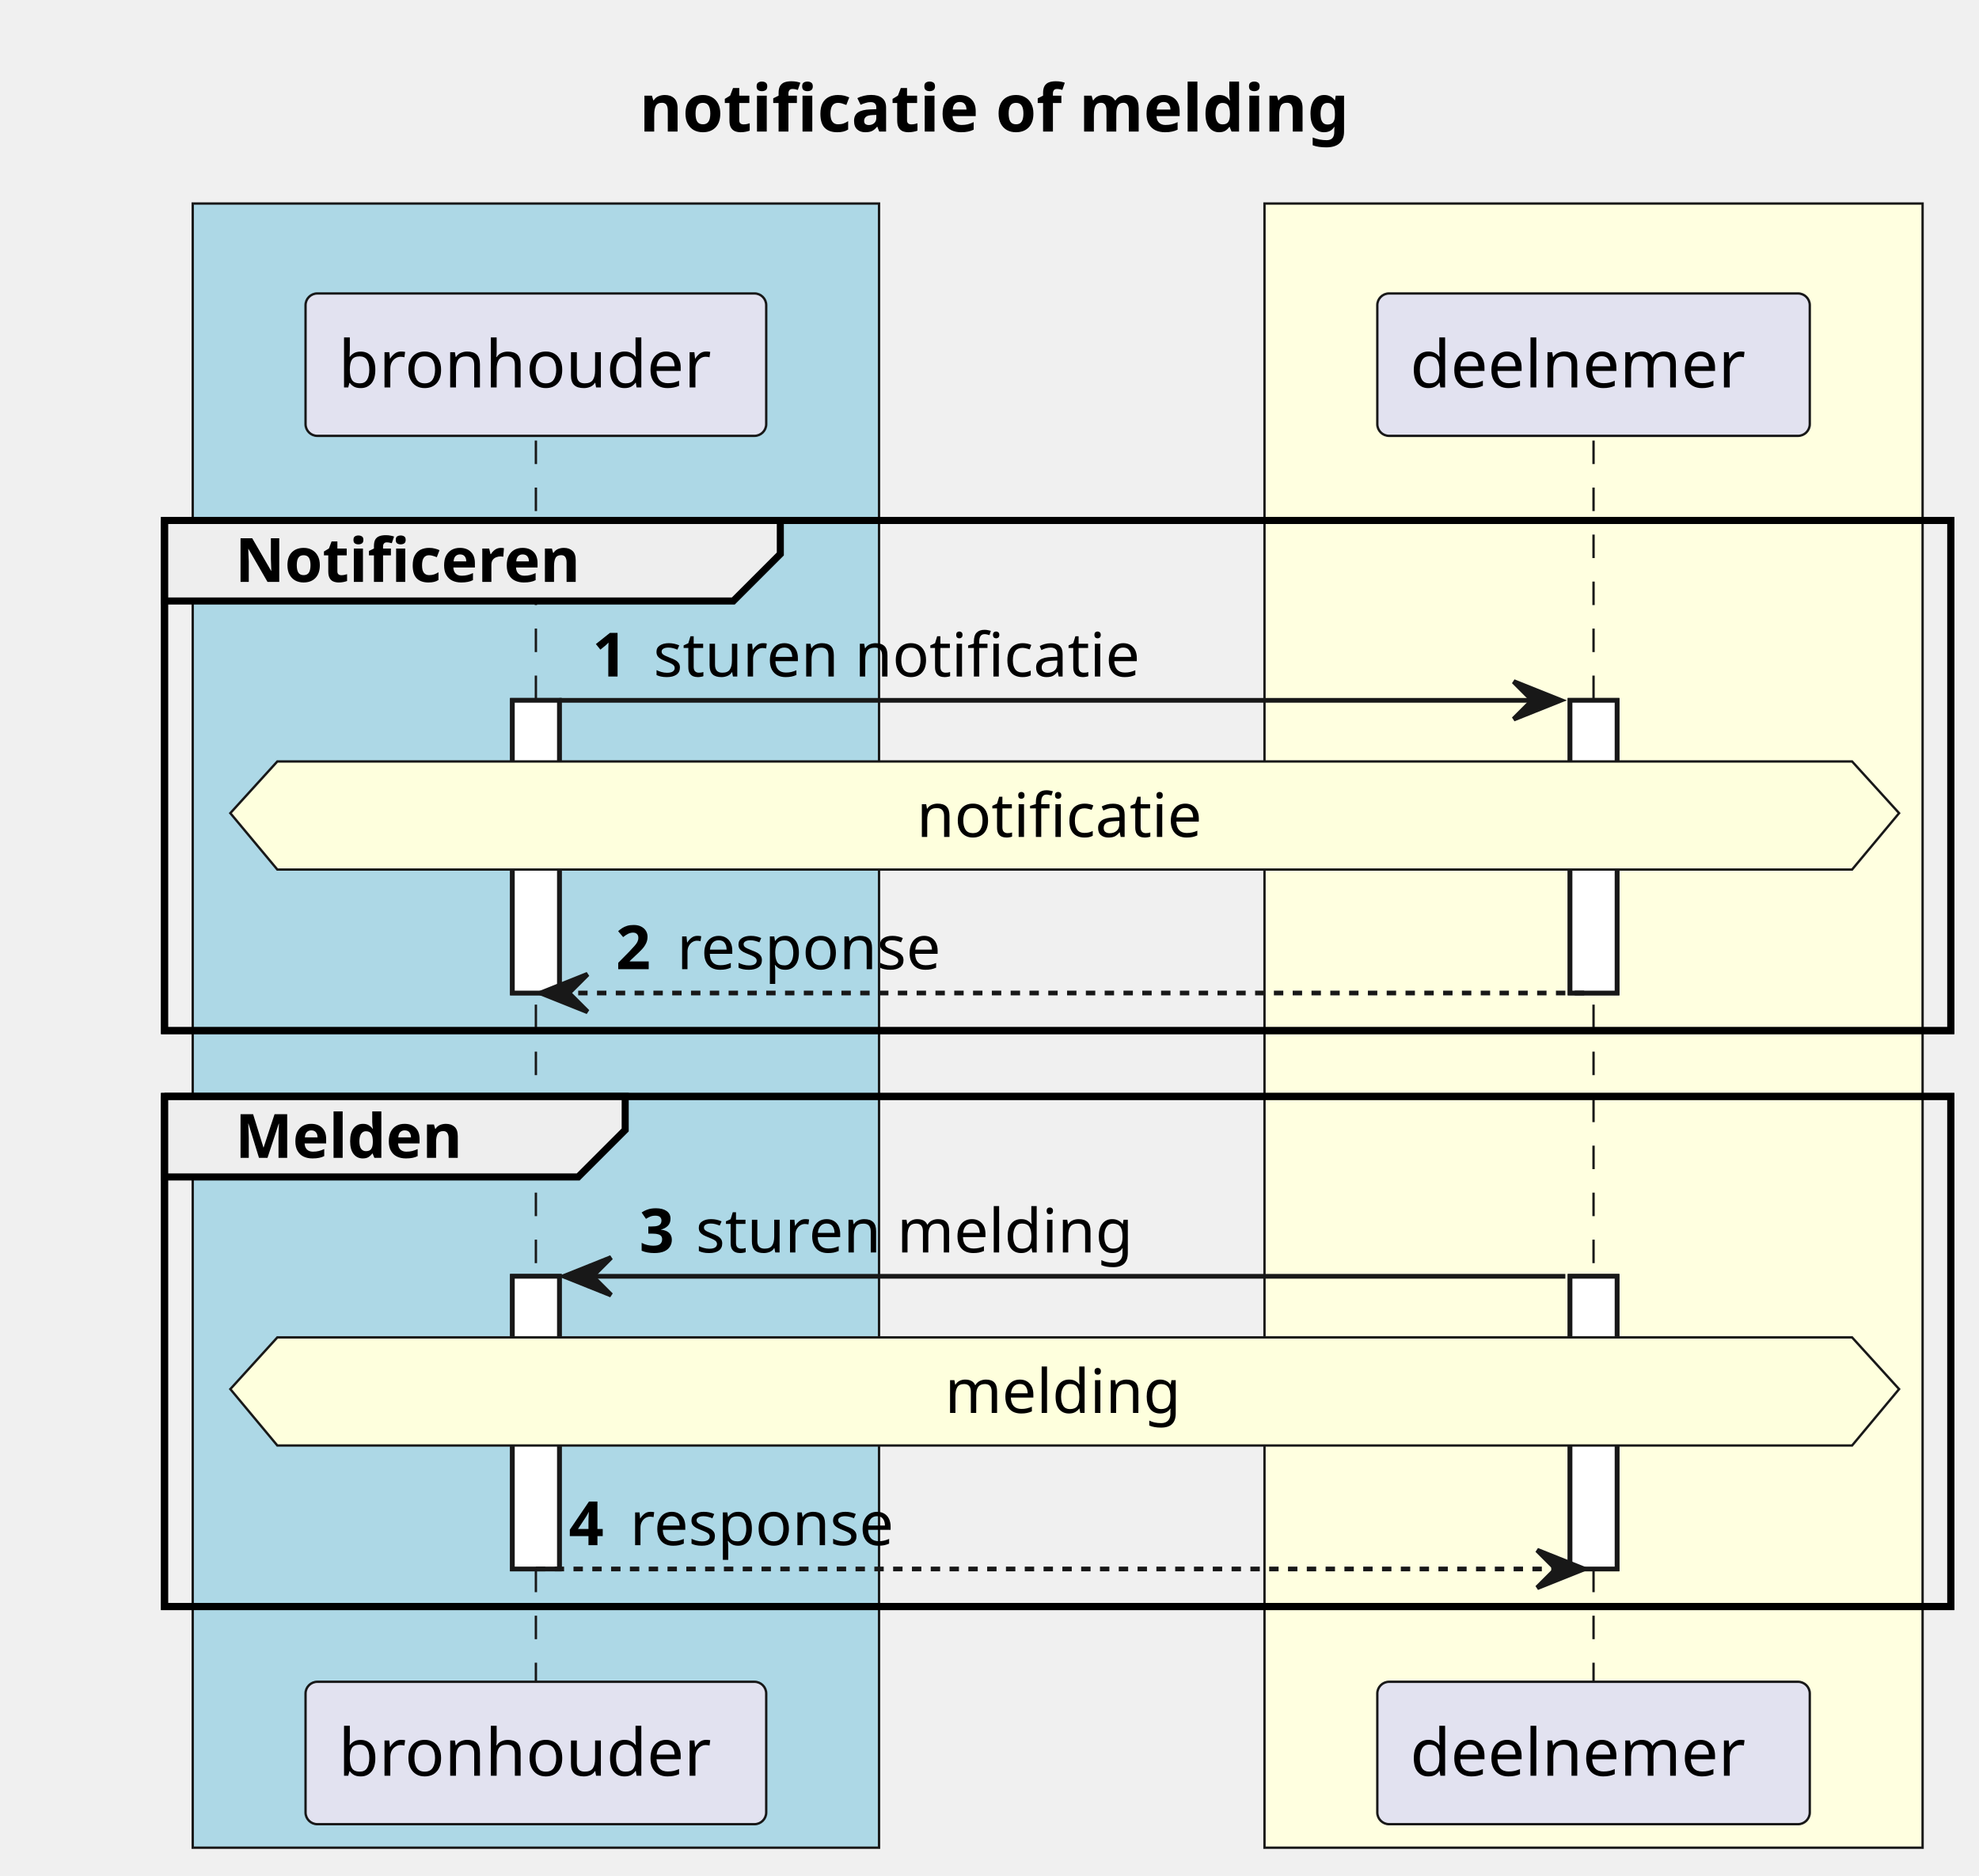
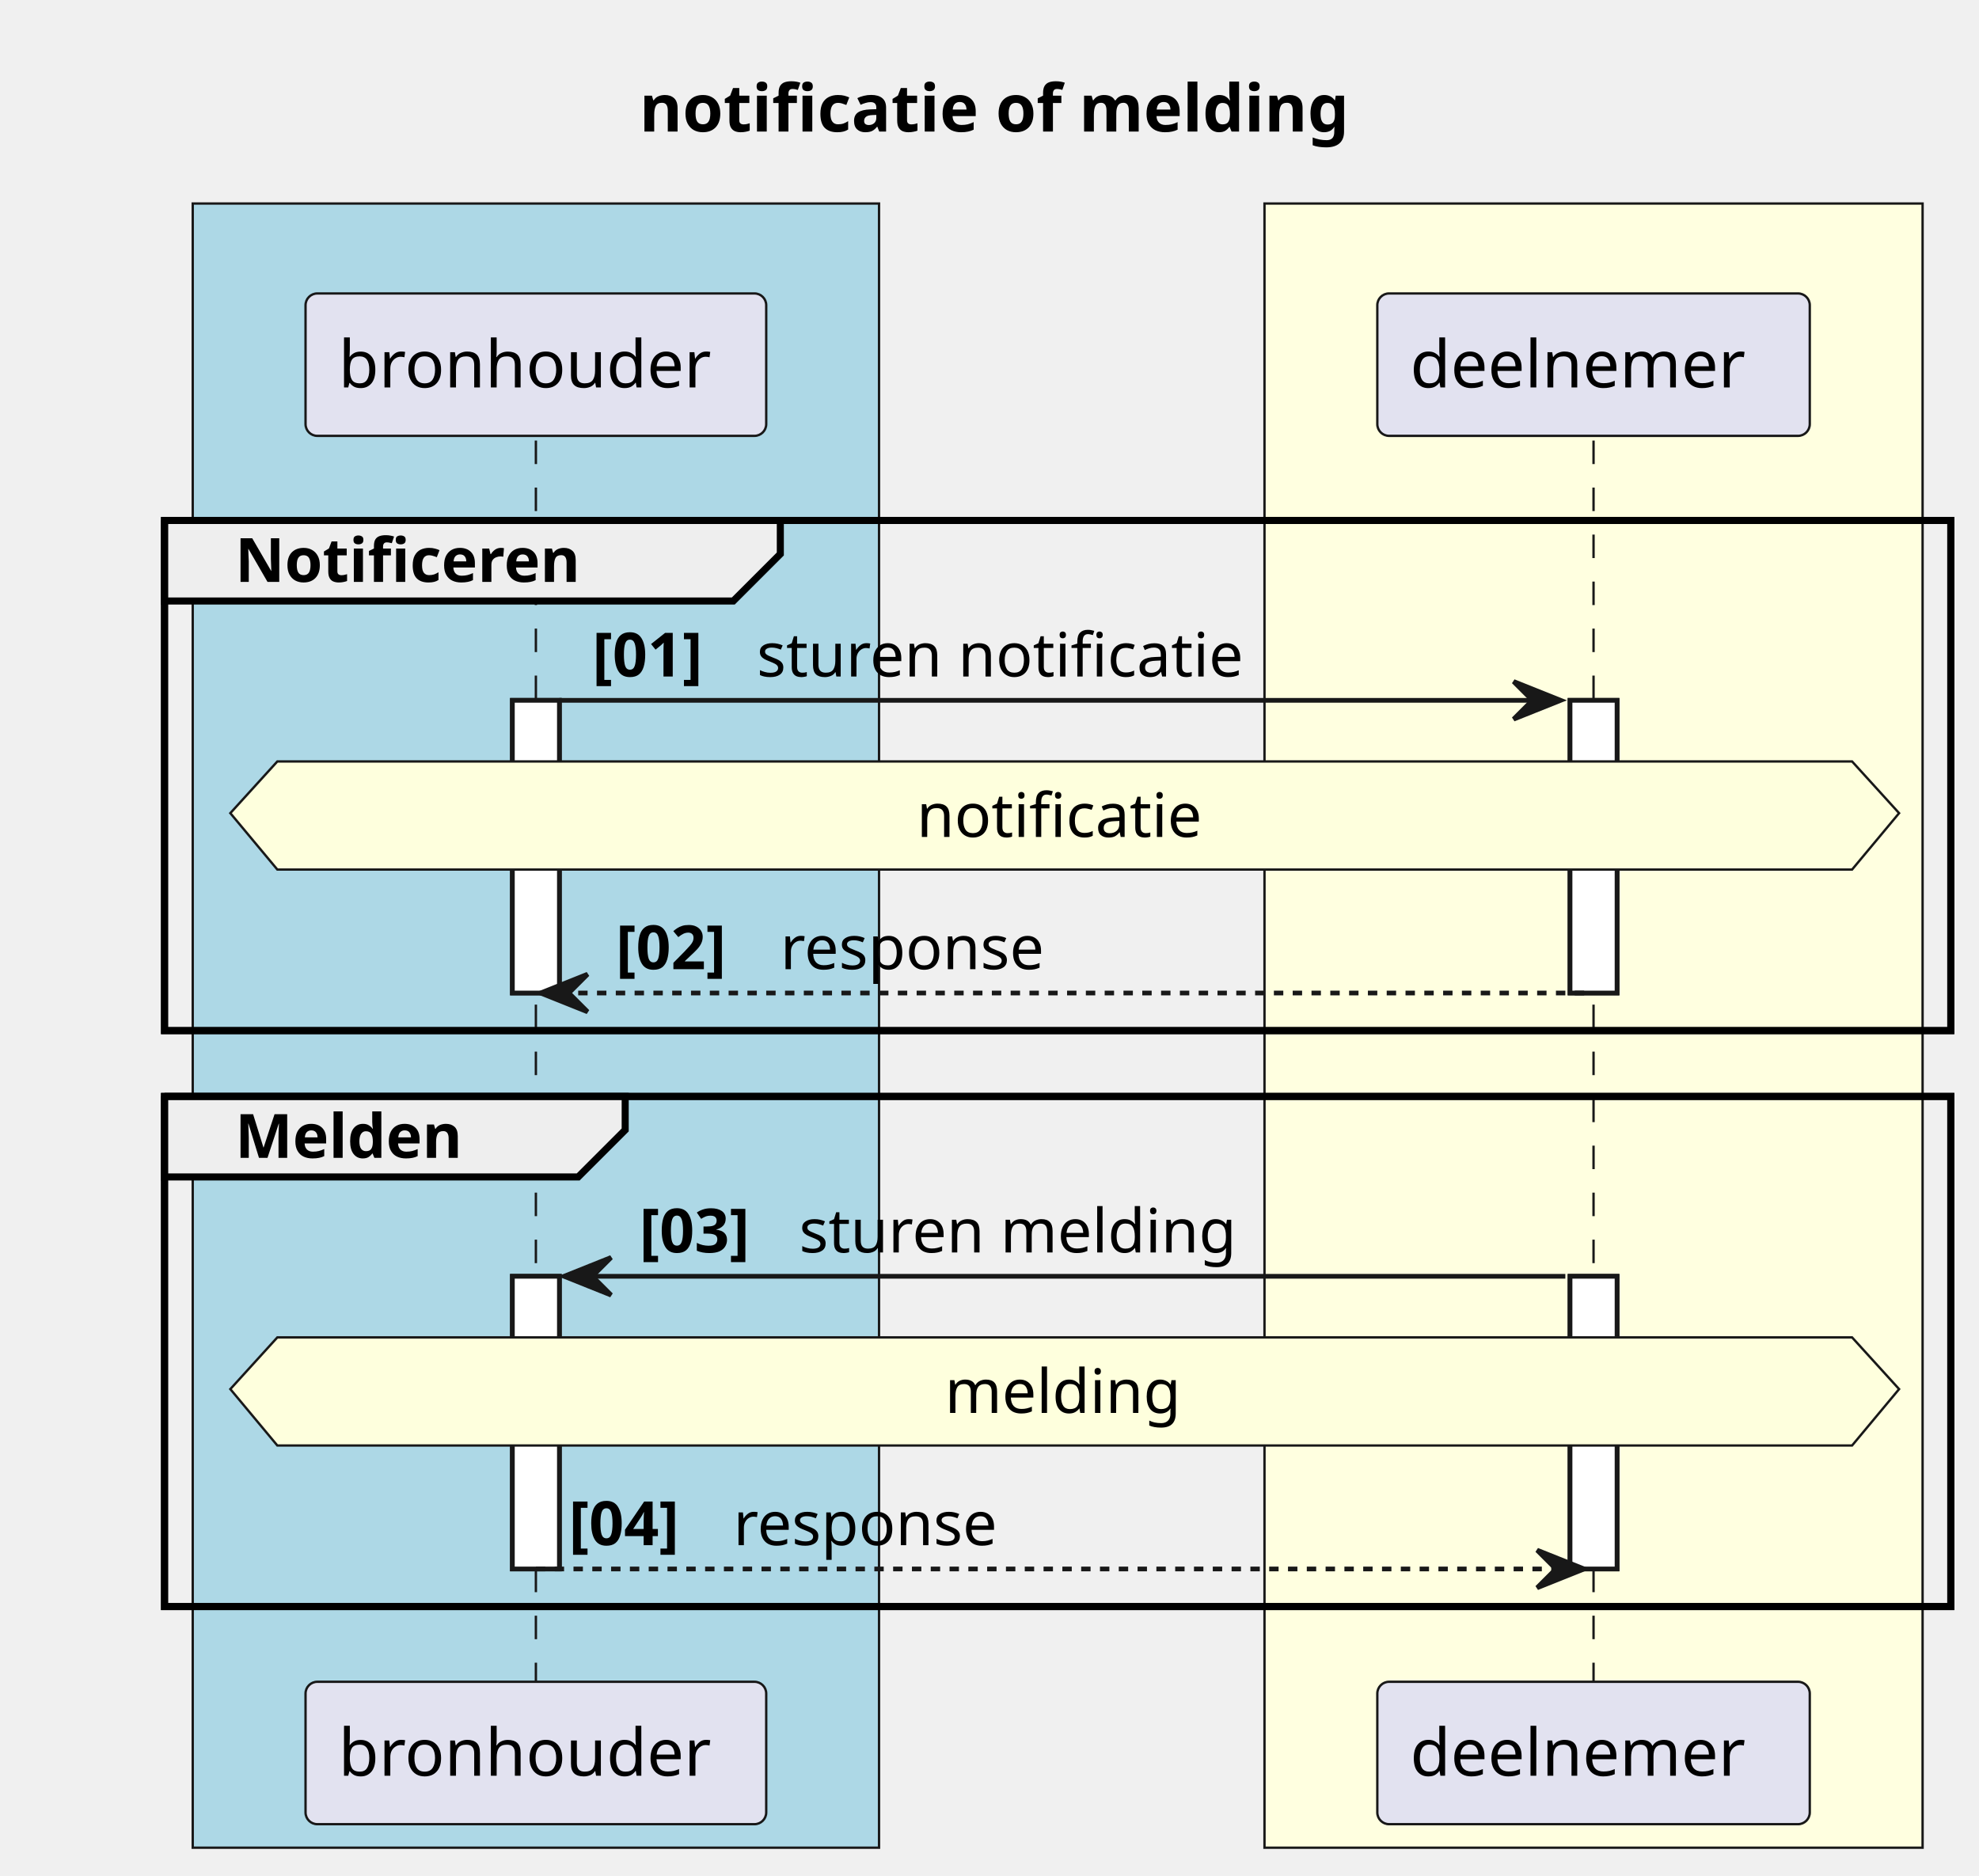
<svg xmlns="http://www.w3.org/2000/svg" contentStyleType="text/css" height="399px" preserveAspectRatio="none" style="width:421px;height:399px;background:#FFFFFF;" version="1.1" viewBox="0 0 421 399" width="421px" zoomAndPan="magnify">
  <defs />
  <g>
    <text fill="#000000" font-family="sans-serif" font-size="14" font-weight="bold" lengthAdjust="spacing" textLength="177" x="136" y="27.995">notificatie of melding</text>
    <rect fill="#ADD8E6" height="349.789" style="stroke:#181818;stroke-width:0.5;" width="146" x="41" y="43.297" />
    <text fill="#000000" font-family="sans-serif" font-size="13" font-weight="bold" lengthAdjust="spacing" textLength="5" x="111.5" y="55.364"> </text>
    <rect fill="#FFFFE0" height="349.789" style="stroke:#181818;stroke-width:0.5;" width="140" x="269" y="43.297" />
    <text fill="#000000" font-family="sans-serif" font-size="13" font-weight="bold" lengthAdjust="spacing" textLength="5" x="336.5" y="55.364"> </text>
    <rect fill="#FFFFFF" height="62.266" style="stroke:#181818;stroke-width:1.0;" width="10" x="109" y="148.992" />
    <rect fill="#FFFFFF" height="62.266" style="stroke:#181818;stroke-width:1.0;" width="10" x="109" y="271.523" />
    <rect fill="#FFFFFF" height="62.266" style="stroke:#181818;stroke-width:1.0;" width="10" x="334" y="148.992" />
    <rect fill="#FFFFFF" height="62.266" style="stroke:#181818;stroke-width:1.0;" width="10" x="334" y="271.523" />
    <rect fill="none" height="108.531" style="stroke:#000000;stroke-width:1.5;" width="380" x="35" y="110.727" />
    <rect fill="none" height="108.531" style="stroke:#000000;stroke-width:1.5;" width="380" x="35" y="233.258" />
    <line style="stroke:#181818;stroke-width:0.5;stroke-dasharray:5.0,5.0;" x1="114" x2="114" y1="93.727" y2="358.789" />
    <line style="stroke:#181818;stroke-width:0.5;stroke-dasharray:5.0,5.0;" x1="339" x2="339" y1="93.727" y2="358.789" />
    <rect fill="#E2E2F0" height="30.297" rx="2.5" ry="2.5" style="stroke:#181818;stroke-width:0.5;" width="98" x="65" y="62.43" />
    <text fill="#000000" font-family="sans-serif" font-size="14" lengthAdjust="spacing" textLength="84" x="72" y="82.425">bronhouder</text>
    <rect fill="#E2E2F0" height="30.297" rx="2.5" ry="2.5" style="stroke:#181818;stroke-width:0.5;" width="98" x="65" y="357.789" />
    <text fill="#000000" font-family="sans-serif" font-size="14" lengthAdjust="spacing" textLength="84" x="72" y="377.784">bronhouder</text>
    <rect fill="#E2E2F0" height="30.297" rx="2.5" ry="2.5" style="stroke:#181818;stroke-width:0.5;" width="92" x="293" y="62.43" />
    <text fill="#000000" font-family="sans-serif" font-size="14" lengthAdjust="spacing" textLength="78" x="300" y="82.425">deelnemer</text>
    <rect fill="#E2E2F0" height="30.297" rx="2.5" ry="2.5" style="stroke:#181818;stroke-width:0.5;" width="92" x="293" y="357.789" />
    <text fill="#000000" font-family="sans-serif" font-size="14" lengthAdjust="spacing" textLength="78" x="300" y="377.784">deelnemer</text>
    <rect fill="#FFFFFF" height="62.266" style="stroke:#181818;stroke-width:1.0;" width="10" x="109" y="148.992" />
    <rect fill="#FFFFFF" height="62.266" style="stroke:#181818;stroke-width:1.0;" width="10" x="109" y="271.523" />
    <rect fill="#FFFFFF" height="62.266" style="stroke:#181818;stroke-width:1.0;" width="10" x="334" y="148.992" />
    <rect fill="#FFFFFF" height="62.266" style="stroke:#181818;stroke-width:1.0;" width="10" x="334" y="271.523" />
    <path d="M35,110.727 L166,110.727 L166,117.859 L156,127.859 L35,127.859 L35,110.727 " fill="#EEEEEE" style="stroke:#000000;stroke-width:1.5;" />
    <rect fill="none" height="108.531" style="stroke:#000000;stroke-width:1.5;" width="380" x="35" y="110.727" />
    <text fill="#000000" font-family="sans-serif" font-size="13" font-weight="bold" lengthAdjust="spacing" textLength="86" x="50" y="123.793">Notificeren</text>
    <polygon fill="#181818" points="322,144.992,332,148.992,322,152.992,326,148.992" style="stroke:#181818;stroke-width:1.0;" />
    <line style="stroke:#181818;stroke-width:1.0;" x1="119" x2="328" y1="148.992" y2="148.992" />
-     <text fill="#000000" font-family="sans-serif" font-size="13" font-weight="bold" lengthAdjust="spacing" textLength="9" x="126" y="143.926">1</text>
-     <text fill="#000000" font-family="sans-serif" font-size="13" lengthAdjust="spacing" textLength="108" x="139" y="143.926">sturen notificatie</text>
+     <text fill="#000000" font-family="sans-serif" font-size="13" font-weight="bold" lengthAdjust="spacing" textLength="31" x="126" y="143.926">[01]</text>
+     <text fill="#000000" font-family="sans-serif" font-size="13" lengthAdjust="spacing" textLength="108" x="161" y="143.926">sturen notificatie</text>
    <polygon fill="#FEFFDD" points="59,161.992,394,161.992,404,172.992,394,184.992,59,184.992,49,172.992,59,161.992" style="stroke:#181818;stroke-width:0.5;" />
    <text fill="#000000" font-family="sans-serif" font-size="13" lengthAdjust="spacing" textLength="63" x="195" y="178.059">notificatie</text>
    <polygon fill="#181818" points="125,207.258,115,211.258,125,215.258,121,211.258" style="stroke:#181818;stroke-width:1.0;" />
    <line style="stroke:#181818;stroke-width:1.0;stroke-dasharray:2.0,2.0;" x1="119" x2="338" y1="211.258" y2="211.258" />
-     <text fill="#000000" font-family="sans-serif" font-size="13" font-weight="bold" lengthAdjust="spacing" textLength="9" x="131" y="206.192">2</text>
-     <text fill="#000000" font-family="sans-serif" font-size="13" lengthAdjust="spacing" textLength="59" x="144" y="206.192">response</text>
+     <text fill="#000000" font-family="sans-serif" font-size="13" font-weight="bold" lengthAdjust="spacing" textLength="31" x="131" y="206.192">[02]</text>
+     <text fill="#000000" font-family="sans-serif" font-size="13" lengthAdjust="spacing" textLength="59" x="166" y="206.192">response</text>
    <path d="M35,233.258 L133,233.258 L133,240.391 L123,250.391 L35,250.391 L35,233.258 " fill="#EEEEEE" style="stroke:#000000;stroke-width:1.5;" />
    <rect fill="none" height="108.531" style="stroke:#000000;stroke-width:1.5;" width="380" x="35" y="233.258" />
    <text fill="#000000" font-family="sans-serif" font-size="13" font-weight="bold" lengthAdjust="spacing" textLength="53" x="50" y="246.325">Melden</text>
    <polygon fill="#181818" points="130,267.523,120,271.523,130,275.523,126,271.523" style="stroke:#181818;stroke-width:1.0;" />
    <line style="stroke:#181818;stroke-width:1.0;" x1="124" x2="333" y1="271.523" y2="271.523" />
-     <text fill="#000000" font-family="sans-serif" font-size="13" font-weight="bold" lengthAdjust="spacing" textLength="8" x="136" y="266.457">3</text>
-     <text fill="#000000" font-family="sans-serif" font-size="13" lengthAdjust="spacing" textLength="96" x="148" y="266.457">sturen melding</text>
+     <text fill="#000000" font-family="sans-serif" font-size="13" font-weight="bold" lengthAdjust="spacing" textLength="30" x="136" y="266.457">[03]</text>
+     <text fill="#000000" font-family="sans-serif" font-size="13" lengthAdjust="spacing" textLength="96" x="170" y="266.457">sturen melding</text>
    <polygon fill="#FEFFDD" points="59,284.523,394,284.523,404,295.523,394,307.523,59,307.523,49,295.523,59,284.523" style="stroke:#181818;stroke-width:0.5;" />
    <text fill="#000000" font-family="sans-serif" font-size="13" lengthAdjust="spacing" textLength="51" x="201" y="300.59">melding</text>
    <polygon fill="#181818" points="327,329.789,337,333.789,327,337.789,331,333.789" style="stroke:#181818;stroke-width:1.0;" />
    <line style="stroke:#181818;stroke-width:1.0;stroke-dasharray:2.0,2.0;" x1="114" x2="333" y1="333.789" y2="333.789" />
-     <text fill="#000000" font-family="sans-serif" font-size="13" font-weight="bold" lengthAdjust="spacing" textLength="9" x="121" y="328.723">4</text>
-     <text fill="#000000" font-family="sans-serif" font-size="13" lengthAdjust="spacing" textLength="59" x="134" y="328.723">response</text>
+     <text fill="#000000" font-family="sans-serif" font-size="13" font-weight="bold" lengthAdjust="spacing" textLength="31" x="121" y="328.723">[04]</text>
+     <text fill="#000000" font-family="sans-serif" font-size="13" lengthAdjust="spacing" textLength="59" x="156" y="328.723">response</text>
  </g>
</svg>
